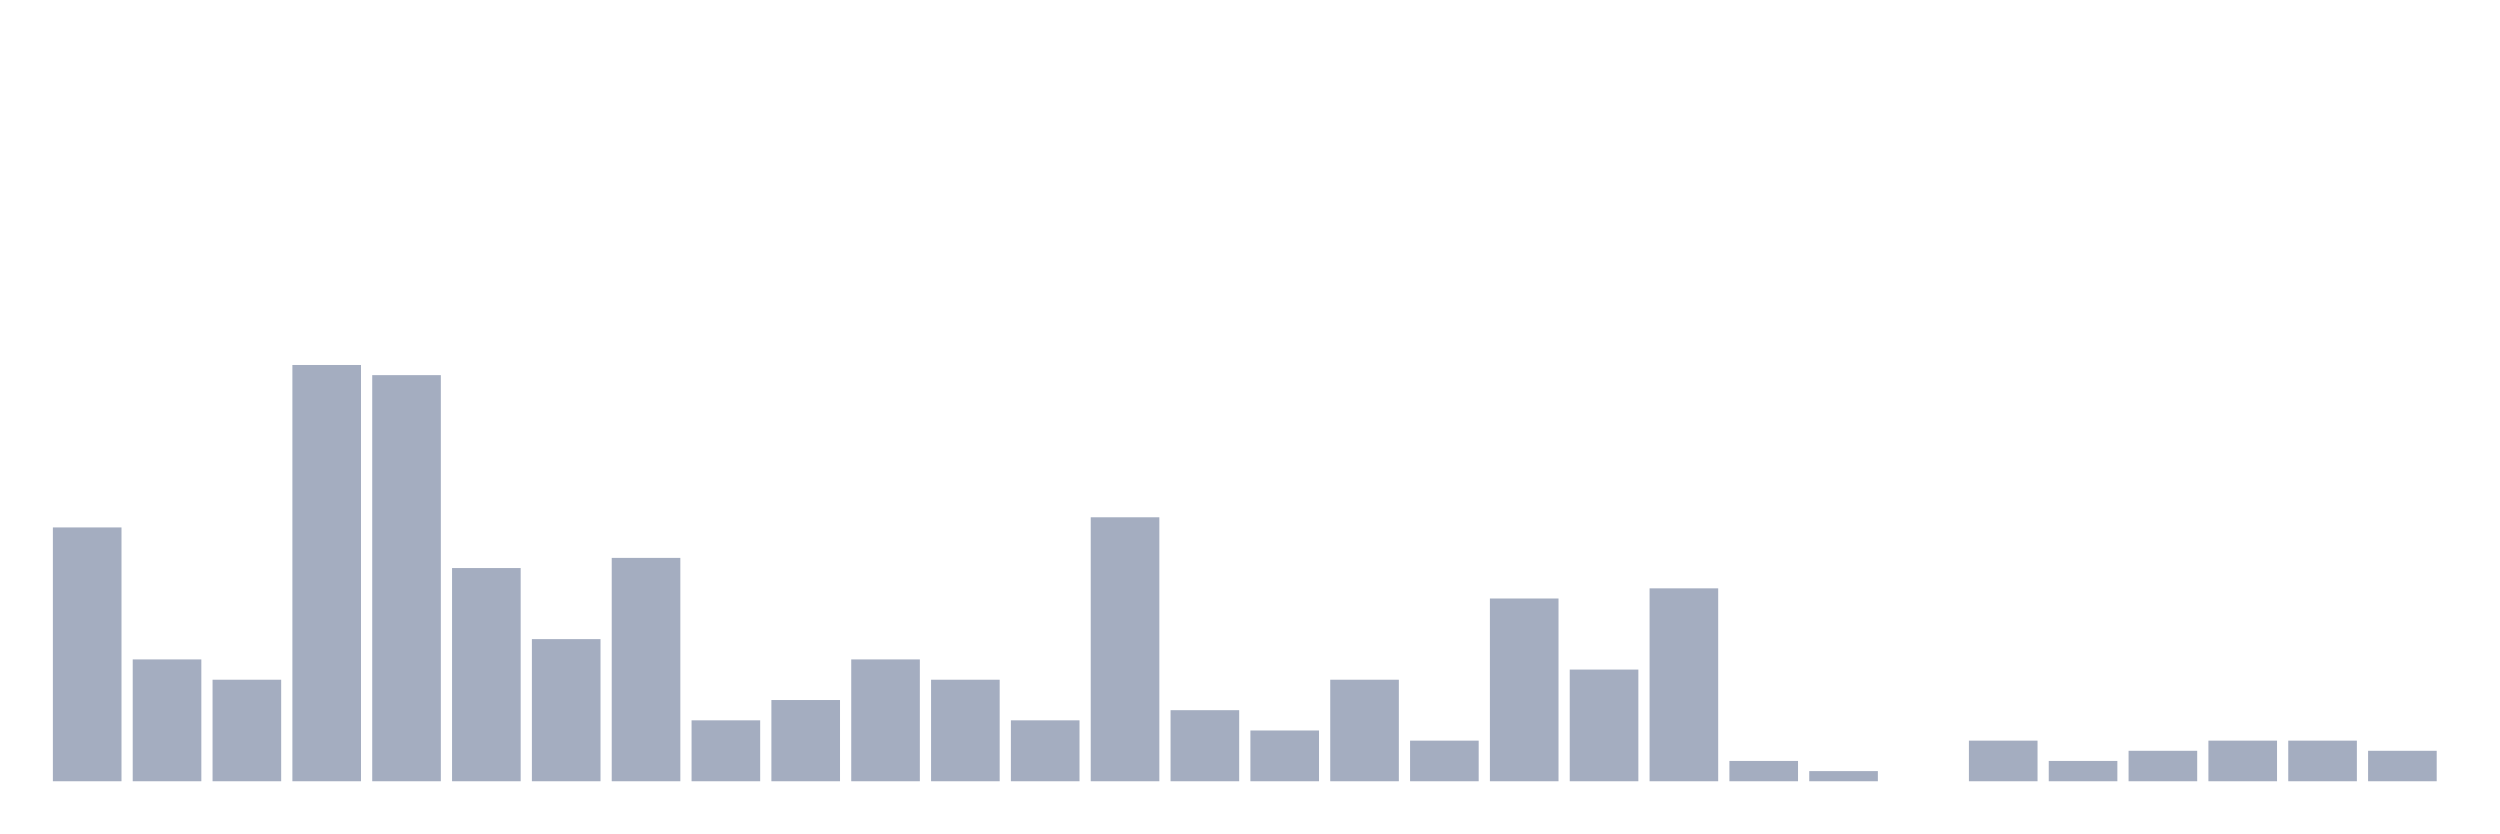
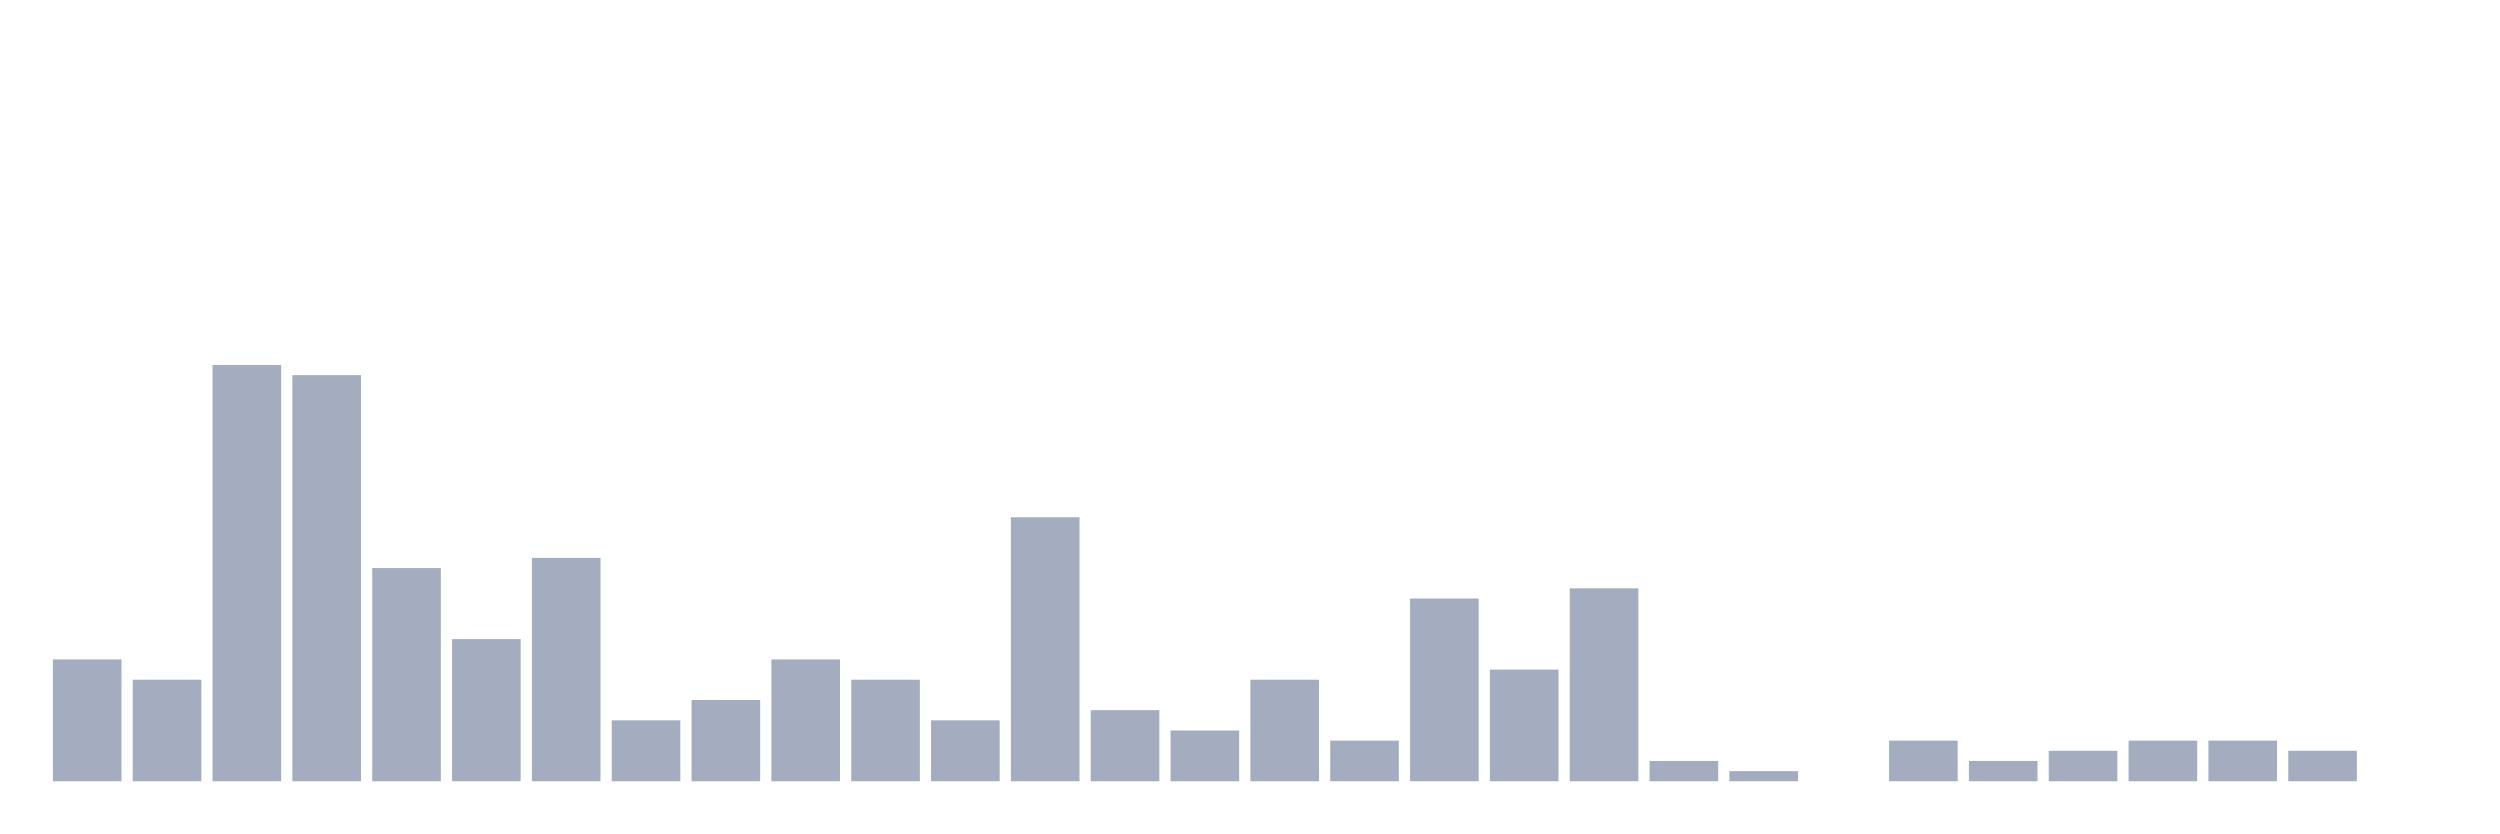
<svg xmlns="http://www.w3.org/2000/svg" viewBox="0 0 480 160">
  <g transform="translate(10,10)">
-     <rect class="bar" x="0.153" width="13.175" y="91.267" height="48.733" fill="rgb(164,173,192)" />
-     <rect class="bar" x="15.482" width="13.175" y="116.608" height="23.392" fill="rgb(164,173,192)" />
-     <rect class="bar" x="30.81" width="13.175" y="120.507" height="19.493" fill="rgb(164,173,192)" />
-     <rect class="bar" x="46.138" width="13.175" y="60.078" height="79.922" fill="rgb(164,173,192)" />
-     <rect class="bar" x="61.466" width="13.175" y="62.027" height="77.973" fill="rgb(164,173,192)" />
-     <rect class="bar" x="76.794" width="13.175" y="99.064" height="40.936" fill="rgb(164,173,192)" />
-     <rect class="bar" x="92.123" width="13.175" y="112.71" height="27.29" fill="rgb(164,173,192)" />
-     <rect class="bar" x="107.451" width="13.175" y="97.115" height="42.885" fill="rgb(164,173,192)" />
-     <rect class="bar" x="122.779" width="13.175" y="128.304" height="11.696" fill="rgb(164,173,192)" />
-     <rect class="bar" x="138.107" width="13.175" y="124.405" height="15.595" fill="rgb(164,173,192)" />
-     <rect class="bar" x="153.436" width="13.175" y="116.608" height="23.392" fill="rgb(164,173,192)" />
-     <rect class="bar" x="168.764" width="13.175" y="120.507" height="19.493" fill="rgb(164,173,192)" />
-     <rect class="bar" x="184.092" width="13.175" y="128.304" height="11.696" fill="rgb(164,173,192)" />
-     <rect class="bar" x="199.42" width="13.175" y="89.318" height="50.682" fill="rgb(164,173,192)" />
-     <rect class="bar" x="214.748" width="13.175" y="126.355" height="13.645" fill="rgb(164,173,192)" />
-     <rect class="bar" x="230.077" width="13.175" y="130.253" height="9.747" fill="rgb(164,173,192)" />
-     <rect class="bar" x="245.405" width="13.175" y="120.507" height="19.493" fill="rgb(164,173,192)" />
-     <rect class="bar" x="260.733" width="13.175" y="132.203" height="7.797" fill="rgb(164,173,192)" />
-     <rect class="bar" x="276.061" width="13.175" y="104.912" height="35.088" fill="rgb(164,173,192)" />
-     <rect class="bar" x="291.39" width="13.175" y="118.558" height="21.442" fill="rgb(164,173,192)" />
-     <rect class="bar" x="306.718" width="13.175" y="102.963" height="37.037" fill="rgb(164,173,192)" />
-     <rect class="bar" x="322.046" width="13.175" y="136.101" height="3.899" fill="rgb(164,173,192)" />
-     <rect class="bar" x="337.374" width="13.175" y="138.051" height="1.949" fill="rgb(164,173,192)" />
-     <rect class="bar" x="352.702" width="13.175" y="140" height="0" fill="rgb(164,173,192)" />
-     <rect class="bar" x="368.031" width="13.175" y="132.203" height="7.797" fill="rgb(164,173,192)" />
-     <rect class="bar" x="383.359" width="13.175" y="136.101" height="3.899" fill="rgb(164,173,192)" />
-     <rect class="bar" x="398.687" width="13.175" y="134.152" height="5.848" fill="rgb(164,173,192)" />
+     <rect class="bar" x="0.153" width="13.175" y="116.608" height="23.392" fill="rgb(164,173,192)" />
+     <rect class="bar" x="15.482" width="13.175" y="120.507" height="19.493" fill="rgb(164,173,192)" />
+     <rect class="bar" x="30.81" width="13.175" y="60.078" height="79.922" fill="rgb(164,173,192)" />
+     <rect class="bar" x="46.138" width="13.175" y="62.027" height="77.973" fill="rgb(164,173,192)" />
+     <rect class="bar" x="61.466" width="13.175" y="99.064" height="40.936" fill="rgb(164,173,192)" />
+     <rect class="bar" x="76.794" width="13.175" y="112.71" height="27.29" fill="rgb(164,173,192)" />
+     <rect class="bar" x="92.123" width="13.175" y="97.115" height="42.885" fill="rgb(164,173,192)" />
+     <rect class="bar" x="107.451" width="13.175" y="128.304" height="11.696" fill="rgb(164,173,192)" />
+     <rect class="bar" x="122.779" width="13.175" y="124.405" height="15.595" fill="rgb(164,173,192)" />
+     <rect class="bar" x="138.107" width="13.175" y="116.608" height="23.392" fill="rgb(164,173,192)" />
+     <rect class="bar" x="153.436" width="13.175" y="120.507" height="19.493" fill="rgb(164,173,192)" />
+     <rect class="bar" x="168.764" width="13.175" y="128.304" height="11.696" fill="rgb(164,173,192)" />
+     <rect class="bar" x="184.092" width="13.175" y="89.318" height="50.682" fill="rgb(164,173,192)" />
+     <rect class="bar" x="199.42" width="13.175" y="126.355" height="13.645" fill="rgb(164,173,192)" />
+     <rect class="bar" x="214.748" width="13.175" y="130.253" height="9.747" fill="rgb(164,173,192)" />
+     <rect class="bar" x="230.077" width="13.175" y="120.507" height="19.493" fill="rgb(164,173,192)" />
+     <rect class="bar" x="245.405" width="13.175" y="132.203" height="7.797" fill="rgb(164,173,192)" />
+     <rect class="bar" x="260.733" width="13.175" y="104.912" height="35.088" fill="rgb(164,173,192)" />
+     <rect class="bar" x="276.061" width="13.175" y="118.558" height="21.442" fill="rgb(164,173,192)" />
+     <rect class="bar" x="291.39" width="13.175" y="102.963" height="37.037" fill="rgb(164,173,192)" />
+     <rect class="bar" x="306.718" width="13.175" y="136.101" height="3.899" fill="rgb(164,173,192)" />
+     <rect class="bar" x="322.046" width="13.175" y="138.051" height="1.949" fill="rgb(164,173,192)" />
+     <rect class="bar" x="337.374" width="13.175" y="140" height="0" fill="rgb(164,173,192)" />
+     <rect class="bar" x="352.702" width="13.175" y="132.203" height="7.797" fill="rgb(164,173,192)" />
+     <rect class="bar" x="368.031" width="13.175" y="136.101" height="3.899" fill="rgb(164,173,192)" />
+     <rect class="bar" x="383.359" width="13.175" y="134.152" height="5.848" fill="rgb(164,173,192)" />
+     <rect class="bar" x="398.687" width="13.175" y="132.203" height="7.797" fill="rgb(164,173,192)" />
    <rect class="bar" x="414.015" width="13.175" y="132.203" height="7.797" fill="rgb(164,173,192)" />
-     <rect class="bar" x="429.344" width="13.175" y="132.203" height="7.797" fill="rgb(164,173,192)" />
-     <rect class="bar" x="444.672" width="13.175" y="134.152" height="5.848" fill="rgb(164,173,192)" />
+     <rect class="bar" x="429.344" width="13.175" y="134.152" height="5.848" fill="rgb(164,173,192)" />
+     <rect class="bar" x="444.672" width="13.175" y="140" height="0" fill="rgb(164,173,192)" />
  </g>
</svg>
